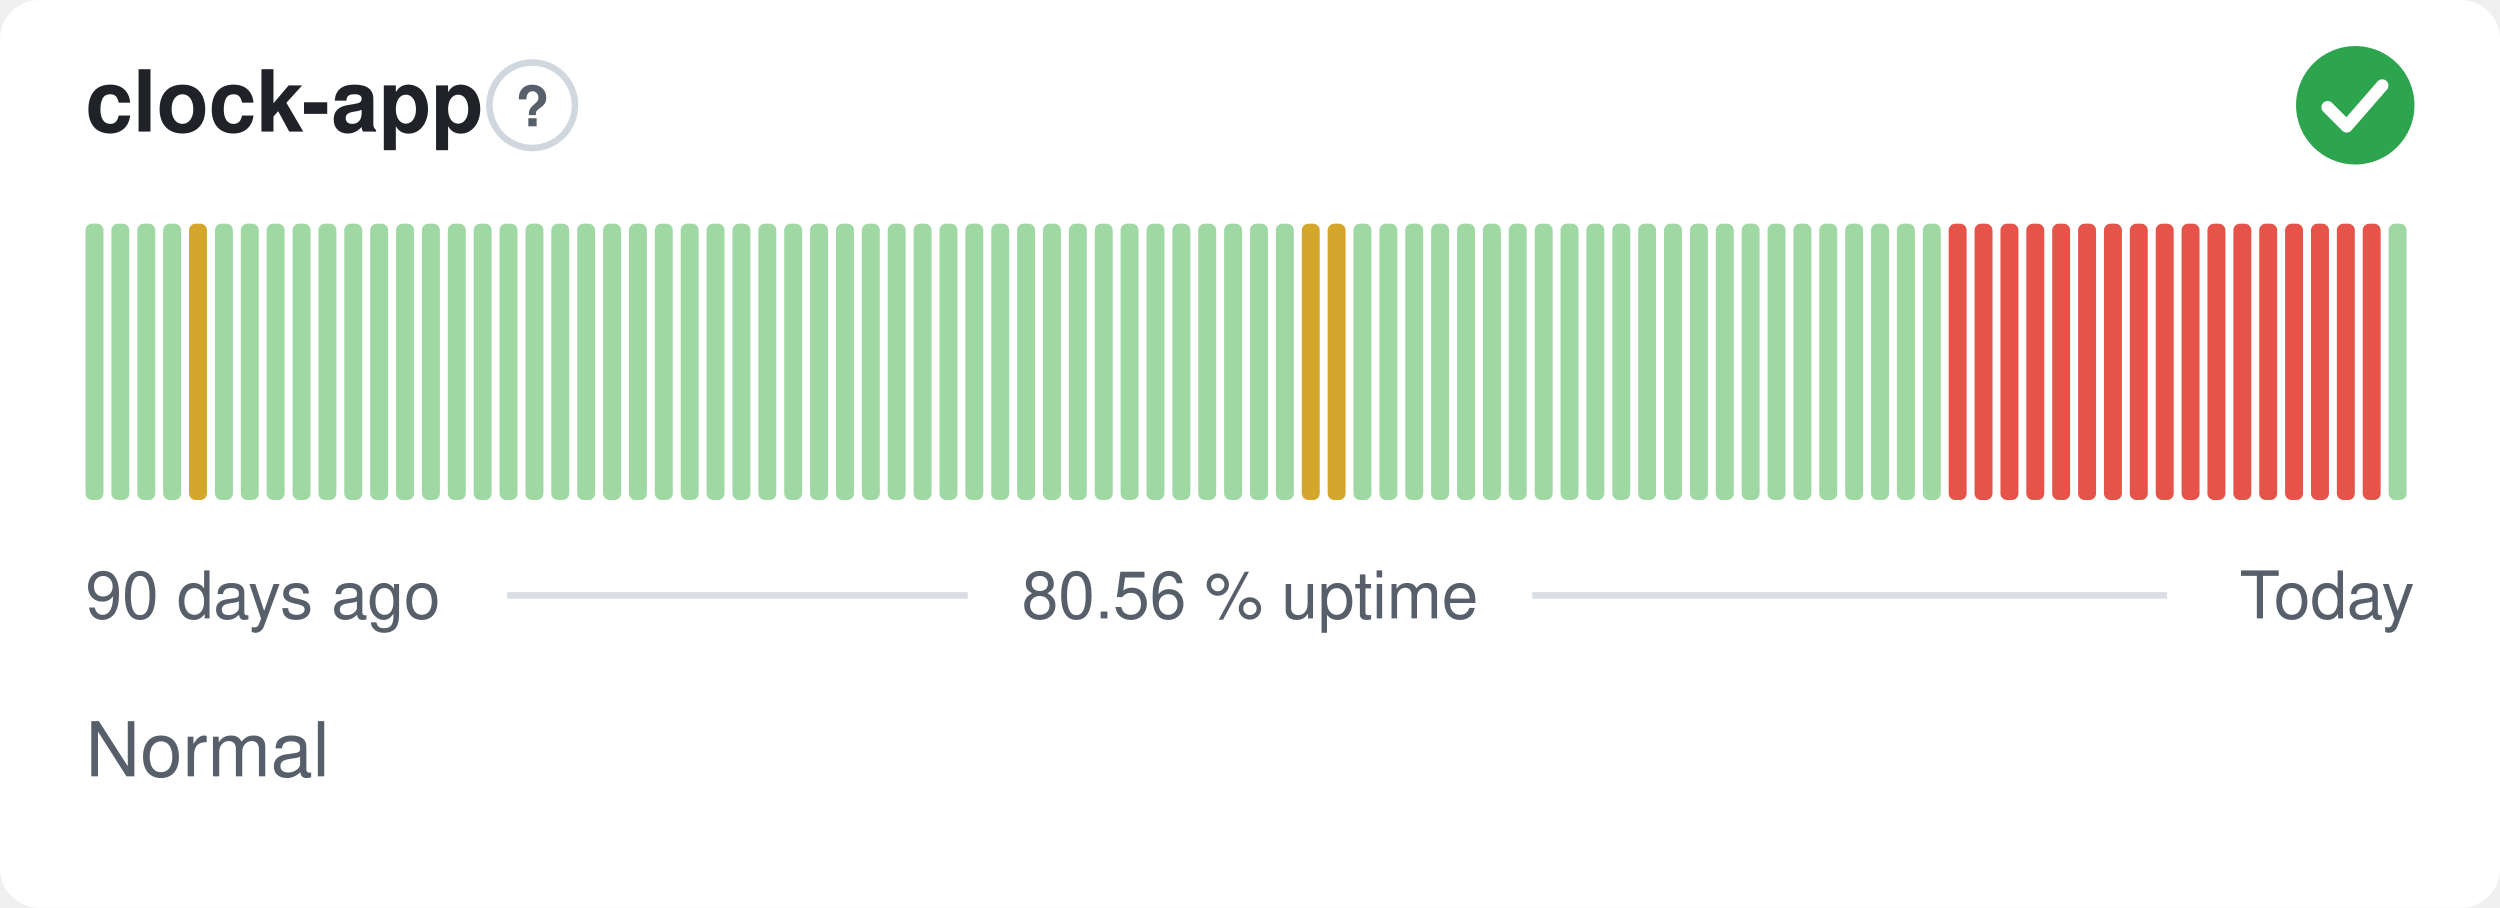
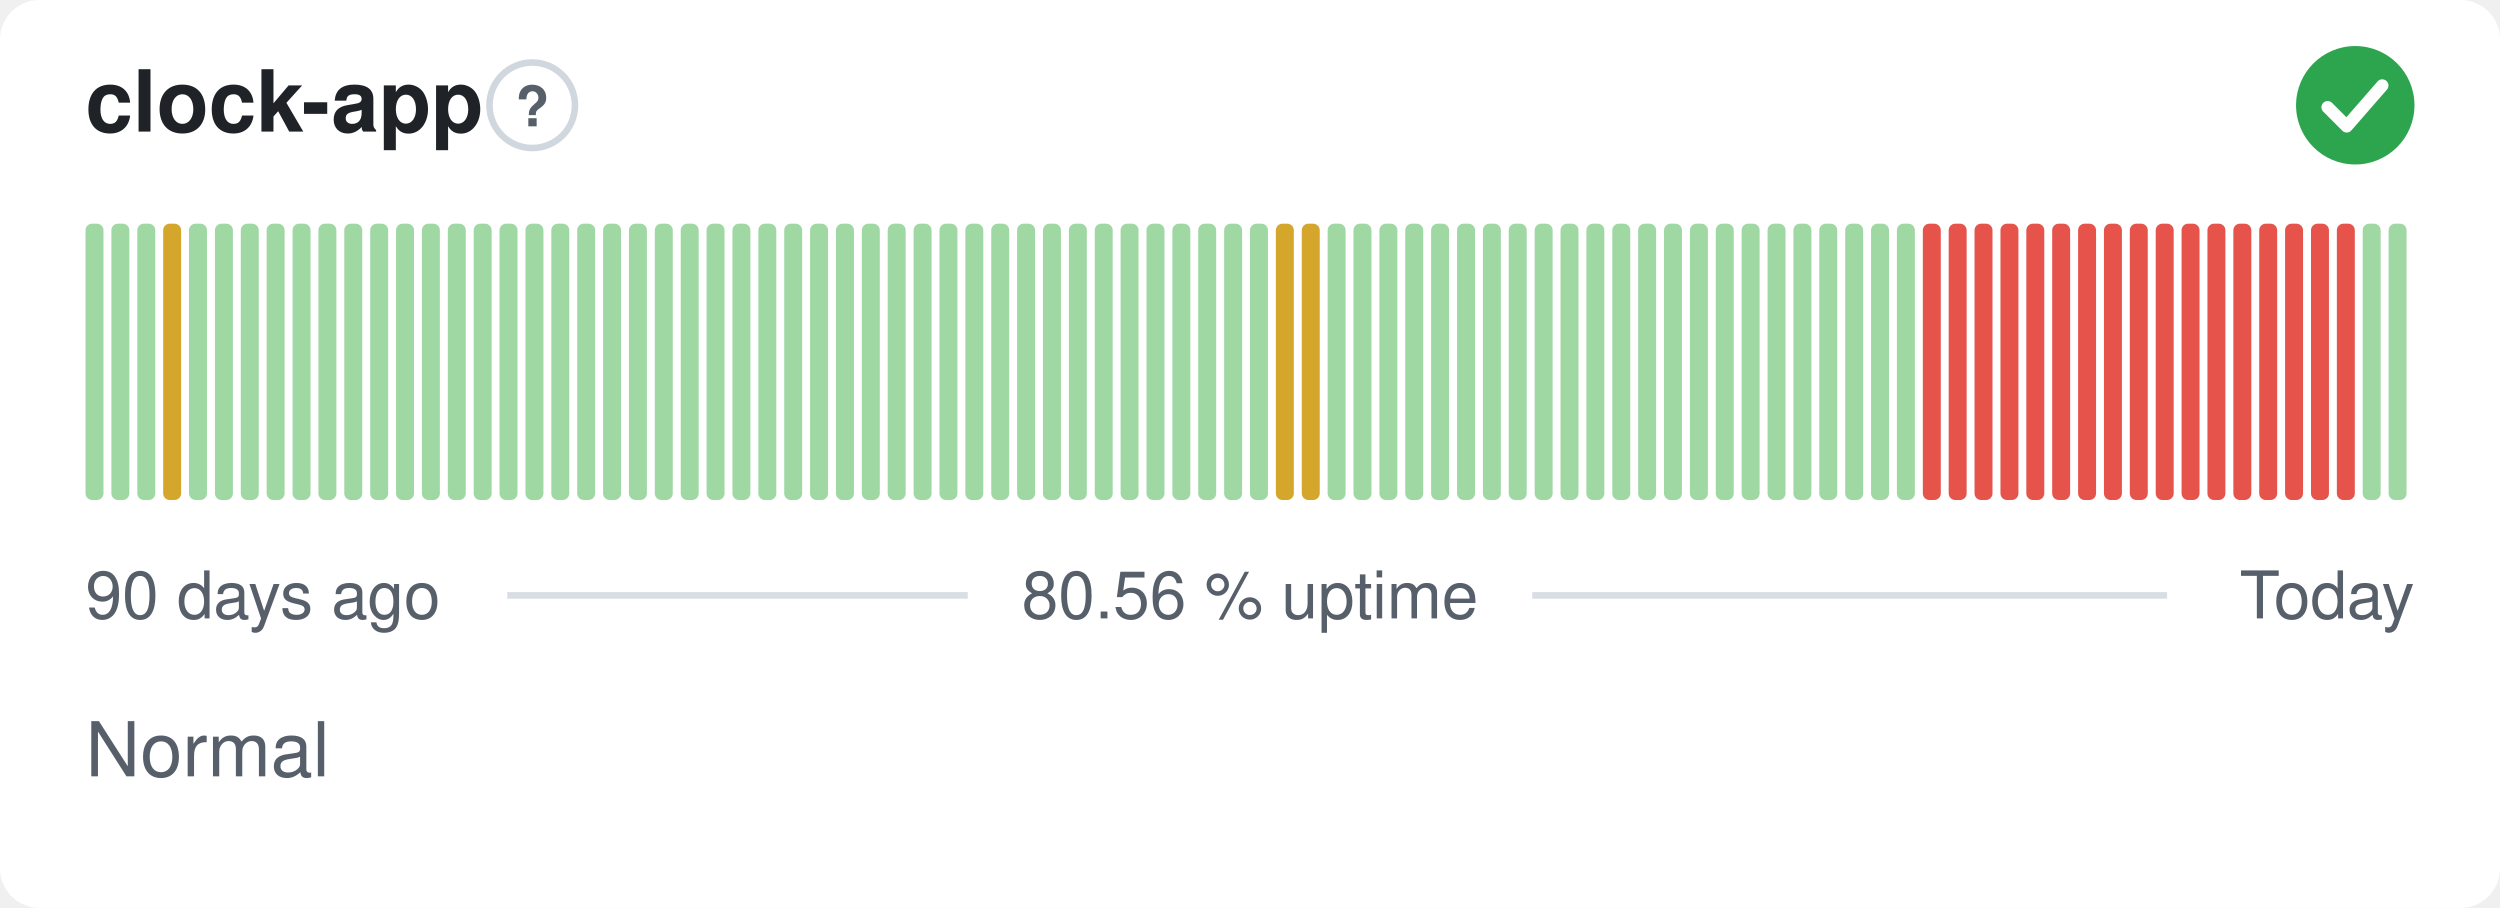
<svg xmlns="http://www.w3.org/2000/svg" width="380" height="138" viewBox="0 0 380 138" role="img" aria-label="clock-app: Normal, 80.56 % uptime over the last 90 days" font-family="-apple-system,BlinkMacSystemFont,'Segoe UI',Helvetica,Arial,sans-serif">
  <style>
    @media (prefers-color-scheme: dark) {
      .bg { fill: #0d1117 }
      .title { fill: #e6edf3 }
      .muted { fill: #8b949e }
      .hint { stroke: #30363d }
      .rule { stroke: #30363d }
      .nodata { fill: #21262d }
    }
  </style>
  <rect class="bg" width="380" height="138" rx="6" fill="#ffffff" />
  <text class="title" x="13" y="20" font-size="13" font-weight="600" fill="#1f2328">clock-app</text>
  <circle class="hint" cx="80.9" cy="16" r="6.5" fill="none" stroke="#d0d7de" stroke-width="1" />
  <text class="muted" x="80.9" y="19.2" text-anchor="middle" font-size="8.5" font-weight="700" fill="#57606a">?</text>
  <circle cx="358" cy="16" r="9" fill="#2da44e" />
  <path d="M353.80 16.30l2.90 2.90 5.40 -6.20" fill="none" stroke="#fff" stroke-width="1.89" stroke-linecap="round" stroke-linejoin="round" />
  <rect x="13.00" y="34.00" width="2.73" height="42.00" rx="1" fill="#9fd8a3" />
  <rect x="16.93" y="34.00" width="2.73" height="42.00" rx="1" fill="#9fd8a3" />
  <rect x="20.87" y="34.00" width="2.73" height="42.00" rx="1" fill="#9fd8a3" />
-   <rect x="24.80" y="34.00" width="2.73" height="42.00" rx="1" fill="#9fd8a3" />
-   <rect x="28.73" y="34.00" width="2.73" height="42.00" rx="1" fill="#d4a72c" />
+   <rect x="24.80" y="34.00" width="2.73" height="42.00" rx="1" fill="#d4a72c" />
+   <rect x="28.73" y="34.00" width="2.73" height="42.00" rx="1" fill="#9fd8a3" />
  <rect x="32.67" y="34.00" width="2.73" height="42.00" rx="1" fill="#9fd8a3" />
  <rect x="36.60" y="34.00" width="2.73" height="42.00" rx="1" fill="#9fd8a3" />
  <rect x="40.53" y="34.00" width="2.73" height="42.00" rx="1" fill="#9fd8a3" />
  <rect x="44.47" y="34.00" width="2.73" height="42.00" rx="1" fill="#9fd8a3" />
  <rect x="48.40" y="34.00" width="2.73" height="42.00" rx="1" fill="#9fd8a3" />
  <rect x="52.33" y="34.00" width="2.73" height="42.00" rx="1" fill="#9fd8a3" />
  <rect x="56.27" y="34.00" width="2.73" height="42.00" rx="1" fill="#9fd8a3" />
  <rect x="60.20" y="34.00" width="2.73" height="42.00" rx="1" fill="#9fd8a3" />
  <rect x="64.13" y="34.00" width="2.73" height="42.00" rx="1" fill="#9fd8a3" />
  <rect x="68.07" y="34.00" width="2.73" height="42.00" rx="1" fill="#9fd8a3" />
  <rect x="72.00" y="34.00" width="2.73" height="42.00" rx="1" fill="#9fd8a3" />
  <rect x="75.93" y="34.00" width="2.73" height="42.00" rx="1" fill="#9fd8a3" />
  <rect x="79.87" y="34.00" width="2.73" height="42.00" rx="1" fill="#9fd8a3" />
  <rect x="83.80" y="34.00" width="2.73" height="42.00" rx="1" fill="#9fd8a3" />
  <rect x="87.73" y="34.00" width="2.73" height="42.00" rx="1" fill="#9fd8a3" />
  <rect x="91.67" y="34.00" width="2.73" height="42.00" rx="1" fill="#9fd8a3" />
  <rect x="95.60" y="34.00" width="2.73" height="42.00" rx="1" fill="#9fd8a3" />
  <rect x="99.53" y="34.00" width="2.73" height="42.00" rx="1" fill="#9fd8a3" />
  <rect x="103.47" y="34.00" width="2.73" height="42.00" rx="1" fill="#9fd8a3" />
  <rect x="107.40" y="34.00" width="2.73" height="42.00" rx="1" fill="#9fd8a3" />
  <rect x="111.33" y="34.00" width="2.73" height="42.00" rx="1" fill="#9fd8a3" />
  <rect x="115.27" y="34.00" width="2.73" height="42.00" rx="1" fill="#9fd8a3" />
  <rect x="119.20" y="34.00" width="2.73" height="42.00" rx="1" fill="#9fd8a3" />
  <rect x="123.13" y="34.00" width="2.73" height="42.00" rx="1" fill="#9fd8a3" />
  <rect x="127.07" y="34.00" width="2.73" height="42.00" rx="1" fill="#9fd8a3" />
  <rect x="131.00" y="34.00" width="2.73" height="42.00" rx="1" fill="#9fd8a3" />
  <rect x="134.93" y="34.00" width="2.73" height="42.00" rx="1" fill="#9fd8a3" />
  <rect x="138.87" y="34.00" width="2.73" height="42.00" rx="1" fill="#9fd8a3" />
  <rect x="142.80" y="34.00" width="2.73" height="42.00" rx="1" fill="#9fd8a3" />
  <rect x="146.73" y="34.00" width="2.73" height="42.00" rx="1" fill="#9fd8a3" />
  <rect x="150.67" y="34.00" width="2.73" height="42.00" rx="1" fill="#9fd8a3" />
  <rect x="154.60" y="34.00" width="2.73" height="42.00" rx="1" fill="#9fd8a3" />
  <rect x="158.53" y="34.00" width="2.73" height="42.00" rx="1" fill="#9fd8a3" />
  <rect x="162.47" y="34.00" width="2.73" height="42.00" rx="1" fill="#9fd8a3" />
  <rect x="166.40" y="34.00" width="2.73" height="42.00" rx="1" fill="#9fd8a3" />
  <rect x="170.33" y="34.00" width="2.73" height="42.00" rx="1" fill="#9fd8a3" />
  <rect x="174.27" y="34.00" width="2.73" height="42.00" rx="1" fill="#9fd8a3" />
  <rect x="178.20" y="34.00" width="2.73" height="42.00" rx="1" fill="#9fd8a3" />
  <rect x="182.13" y="34.00" width="2.73" height="42.00" rx="1" fill="#9fd8a3" />
  <rect x="186.07" y="34.00" width="2.73" height="42.00" rx="1" fill="#9fd8a3" />
  <rect x="190.00" y="34.00" width="2.73" height="42.00" rx="1" fill="#9fd8a3" />
-   <rect x="193.93" y="34.00" width="2.73" height="42.00" rx="1" fill="#9fd8a3" />
+   <rect x="193.93" y="34.00" width="2.73" height="42.00" rx="1" fill="#d4a72c" />
  <rect x="197.87" y="34.00" width="2.73" height="42.00" rx="1" fill="#d4a72c" />
-   <rect x="201.80" y="34.00" width="2.73" height="42.00" rx="1" fill="#d4a72c" />
+   <rect x="201.80" y="34.00" width="2.73" height="42.00" rx="1" fill="#9fd8a3" />
  <rect x="205.73" y="34.00" width="2.73" height="42.00" rx="1" fill="#9fd8a3" />
  <rect x="209.67" y="34.00" width="2.73" height="42.00" rx="1" fill="#9fd8a3" />
  <rect x="213.60" y="34.00" width="2.73" height="42.00" rx="1" fill="#9fd8a3" />
  <rect x="217.53" y="34.00" width="2.73" height="42.00" rx="1" fill="#9fd8a3" />
  <rect x="221.47" y="34.00" width="2.73" height="42.00" rx="1" fill="#9fd8a3" />
  <rect x="225.40" y="34.00" width="2.73" height="42.00" rx="1" fill="#9fd8a3" />
  <rect x="229.33" y="34.00" width="2.73" height="42.00" rx="1" fill="#9fd8a3" />
  <rect x="233.27" y="34.00" width="2.73" height="42.00" rx="1" fill="#9fd8a3" />
  <rect x="237.20" y="34.00" width="2.73" height="42.00" rx="1" fill="#9fd8a3" />
  <rect x="241.13" y="34.00" width="2.73" height="42.00" rx="1" fill="#9fd8a3" />
  <rect x="245.07" y="34.00" width="2.73" height="42.00" rx="1" fill="#9fd8a3" />
  <rect x="249.00" y="34.00" width="2.73" height="42.00" rx="1" fill="#9fd8a3" />
  <rect x="252.93" y="34.00" width="2.73" height="42.00" rx="1" fill="#9fd8a3" />
  <rect x="256.87" y="34.00" width="2.73" height="42.00" rx="1" fill="#9fd8a3" />
  <rect x="260.80" y="34.00" width="2.73" height="42.00" rx="1" fill="#9fd8a3" />
  <rect x="264.73" y="34.00" width="2.73" height="42.00" rx="1" fill="#9fd8a3" />
  <rect x="268.67" y="34.00" width="2.73" height="42.00" rx="1" fill="#9fd8a3" />
  <rect x="272.60" y="34.00" width="2.73" height="42.00" rx="1" fill="#9fd8a3" />
  <rect x="276.53" y="34.00" width="2.73" height="42.00" rx="1" fill="#9fd8a3" />
  <rect x="280.47" y="34.00" width="2.73" height="42.00" rx="1" fill="#9fd8a3" />
  <rect x="284.40" y="34.00" width="2.73" height="42.00" rx="1" fill="#9fd8a3" />
  <rect x="288.33" y="34.00" width="2.73" height="42.00" rx="1" fill="#9fd8a3" />
-   <rect x="292.27" y="34.00" width="2.73" height="42.00" rx="1" fill="#9fd8a3" />
+   <rect x="292.27" y="34.00" width="2.73" height="42.00" rx="1" fill="#e5534b" />
  <rect x="296.20" y="34.00" width="2.73" height="42.00" rx="1" fill="#e5534b" />
  <rect x="300.13" y="34.00" width="2.73" height="42.00" rx="1" fill="#e5534b" />
  <rect x="304.07" y="34.00" width="2.73" height="42.00" rx="1" fill="#e5534b" />
  <rect x="308.00" y="34.00" width="2.73" height="42.00" rx="1" fill="#e5534b" />
  <rect x="311.93" y="34.00" width="2.73" height="42.00" rx="1" fill="#e5534b" />
  <rect x="315.87" y="34.00" width="2.73" height="42.00" rx="1" fill="#e5534b" />
  <rect x="319.80" y="34.00" width="2.73" height="42.00" rx="1" fill="#e5534b" />
  <rect x="323.73" y="34.00" width="2.73" height="42.00" rx="1" fill="#e5534b" />
  <rect x="327.67" y="34.00" width="2.73" height="42.00" rx="1" fill="#e5534b" />
  <rect x="331.60" y="34.00" width="2.73" height="42.00" rx="1" fill="#e5534b" />
  <rect x="335.53" y="34.00" width="2.73" height="42.00" rx="1" fill="#e5534b" />
  <rect x="339.47" y="34.00" width="2.73" height="42.00" rx="1" fill="#e5534b" />
  <rect x="343.40" y="34.00" width="2.73" height="42.00" rx="1" fill="#e5534b" />
  <rect x="347.33" y="34.00" width="2.73" height="42.00" rx="1" fill="#e5534b" />
  <rect x="351.27" y="34.00" width="2.73" height="42.00" rx="1" fill="#e5534b" />
  <rect x="355.20" y="34.00" width="2.73" height="42.00" rx="1" fill="#e5534b" />
-   <rect x="359.13" y="34.00" width="2.73" height="42.00" rx="1" fill="#e5534b" />
+   <rect x="359.13" y="34.00" width="2.73" height="42.00" rx="1" fill="#9fd8a3" />
  <rect x="363.07" y="34.00" width="2.73" height="42.00" rx="1" fill="#9fd8a3" />
  <text class="muted" x="13" y="94" font-size="10" fill="#57606a">90 days ago</text>
  <text class="muted" x="190" y="94" text-anchor="middle" font-size="10" fill="#57606a">80.56 % uptime</text>
  <text class="muted" x="367" y="94" text-anchor="end" font-size="10" fill="#57606a">Today</text>
  <line class="rule" x1="77.1" y1="90.5" x2="147.1" y2="90.5" stroke="#d8dee4" stroke-width="1" />
  <line class="rule" x1="232.9" y1="90.5" x2="329.4" y2="90.5" stroke="#d8dee4" stroke-width="1" />
  <text class="muted" x="13" y="118" font-size="11.5" fill="#57606a">Normal</text>
</svg>
